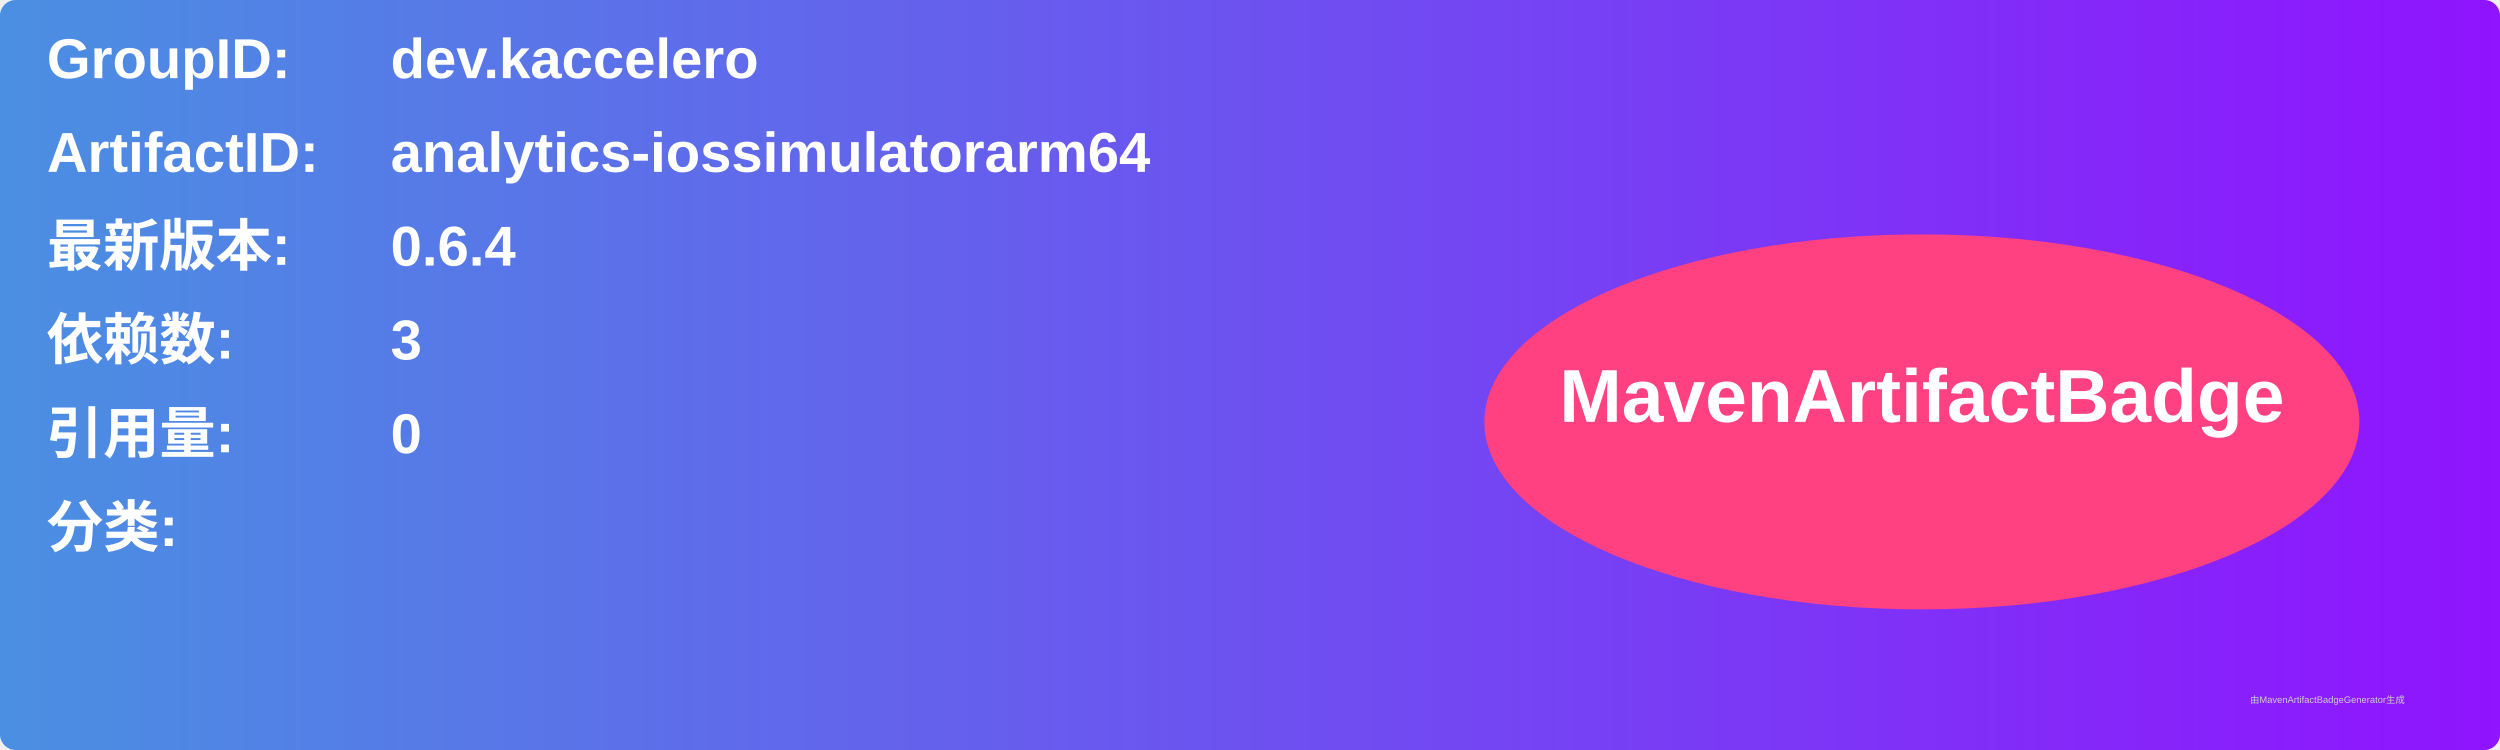
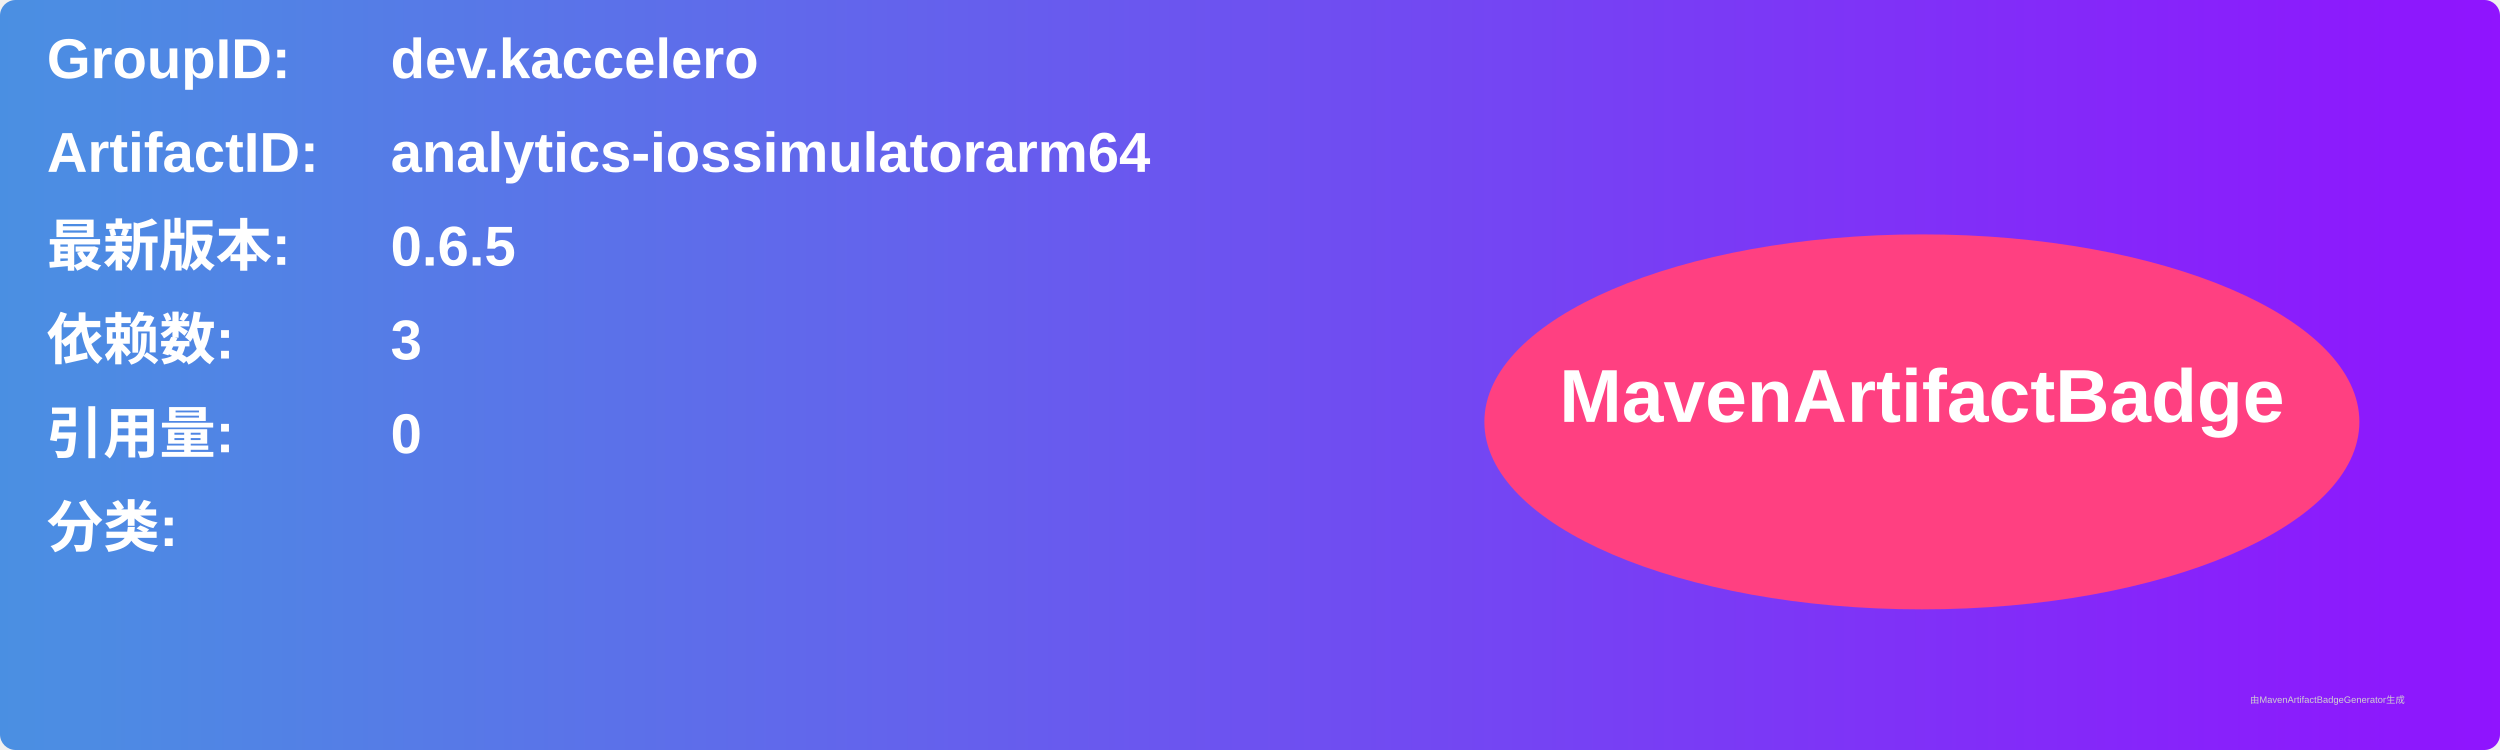
<svg xmlns="http://www.w3.org/2000/svg" width="800" height="240" viewBox="0 0 800 240">
  <linearGradient id="grad" x1="0%" y1="0%" x2="100%" y2="0%">
    <stop offset="0%" stop-color="#4a90e2" />
    <stop offset="100%" stop-color="#9013fe" />
  </linearGradient>
  <rect width="100%" height="100%" rx="5" ry="5" fill="url(#grad)" />
  <g transform="translate(15, 15)">
    <text x="0" y="10" font-family="Arial" font-size="18" fill="white" font-weight="bold" width="260">GroupID:</text>
    <text x="110" y="10" font-family="Arial" font-size="18" fill="white" font-weight="bold" width="460">dev.kaccelero</text>
    <text x="0" y="40" font-family="Arial" font-size="18" fill="white" font-weight="bold" width="260">ArtifactID:</text>
    <text x="110" y="40" font-family="Arial" font-size="18" fill="white" font-weight="bold" width="460">analytics-iossimulatorarm64</text>
    <text x="0" y="70" font-family="Arial" font-size="18" fill="white" font-weight="bold">最新版本:</text>
    <text x="110" y="70" font-family="Arial" font-size="18" fill="white" font-weight="bold">
-       <tspan font-weight="bold">0.6.4</tspan>
+       <tspan font-weight="bold">0.6.5</tspan>
    </text>
    <text x="0" y="100" font-family="Arial" font-size="18" fill="white" font-weight="bold">依赖数: </text>
    <text x="110" y="100" font-family="Arial" font-size="18" fill="white">
      <tspan font-weight="bold">3</tspan>
    </text>
    <text x="0" y="130" font-family="Arial" font-size="18" fill="white" font-weight="bold">引用量: </text>
    <text x="110" y="130" font-family="Arial" font-size="18" fill="white">
      <tspan font-weight="bold">0</tspan>
    </text>
    <text x="0" y="160" font-family="Arial" font-size="18" fill="white" font-weight="bold">分类:</text>
    <text x="10" y="190" font-family="Arial" font-size="10" fill="white">
      <tspan font-weight="bold" />
    </text>
    <ellipse cx="600" cy="120" rx="140" ry="60" fill="#ff4081" />
    <text x="600" y="120" text-anchor="middle" font-family="Arial" font-size="24" fill="white" font-weight="bold">MavenArtifactBadge</text>
  </g>
  <text x="720" y="225" font-family="Arial" font-size="3" fill="#d0d0d0">由MavenArtifactBadgeGenerator生成</text>
</svg>
